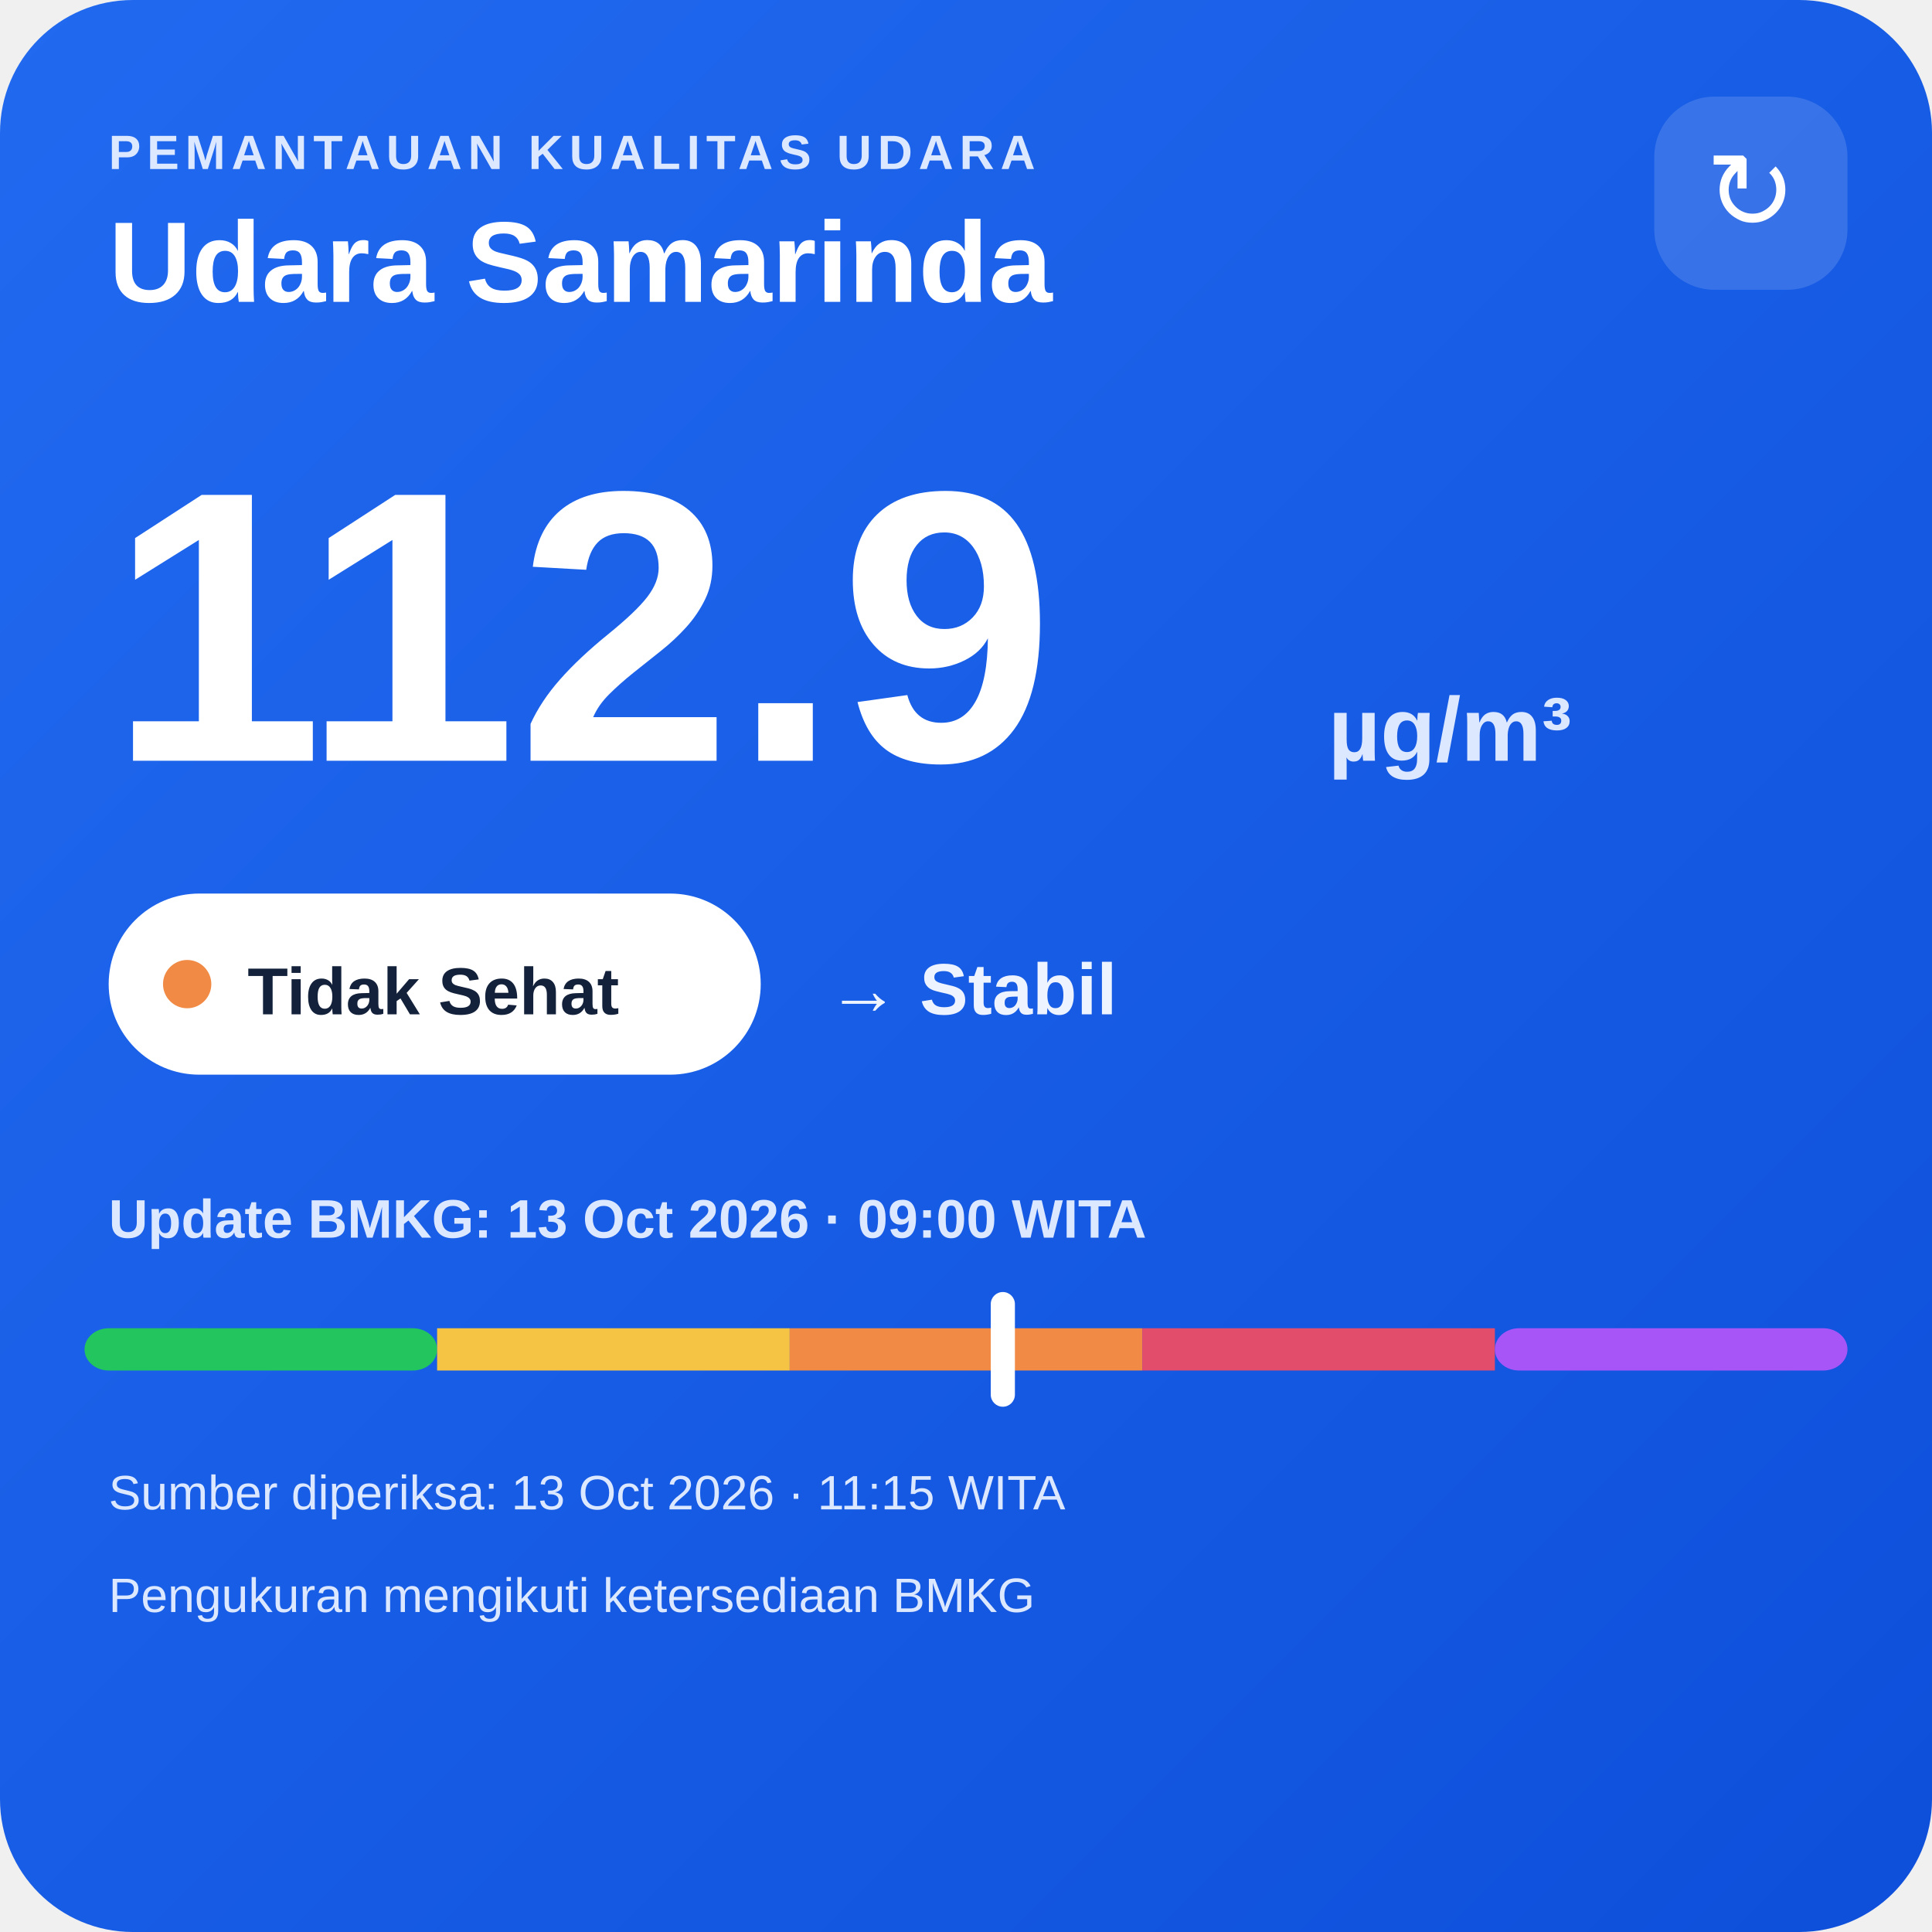
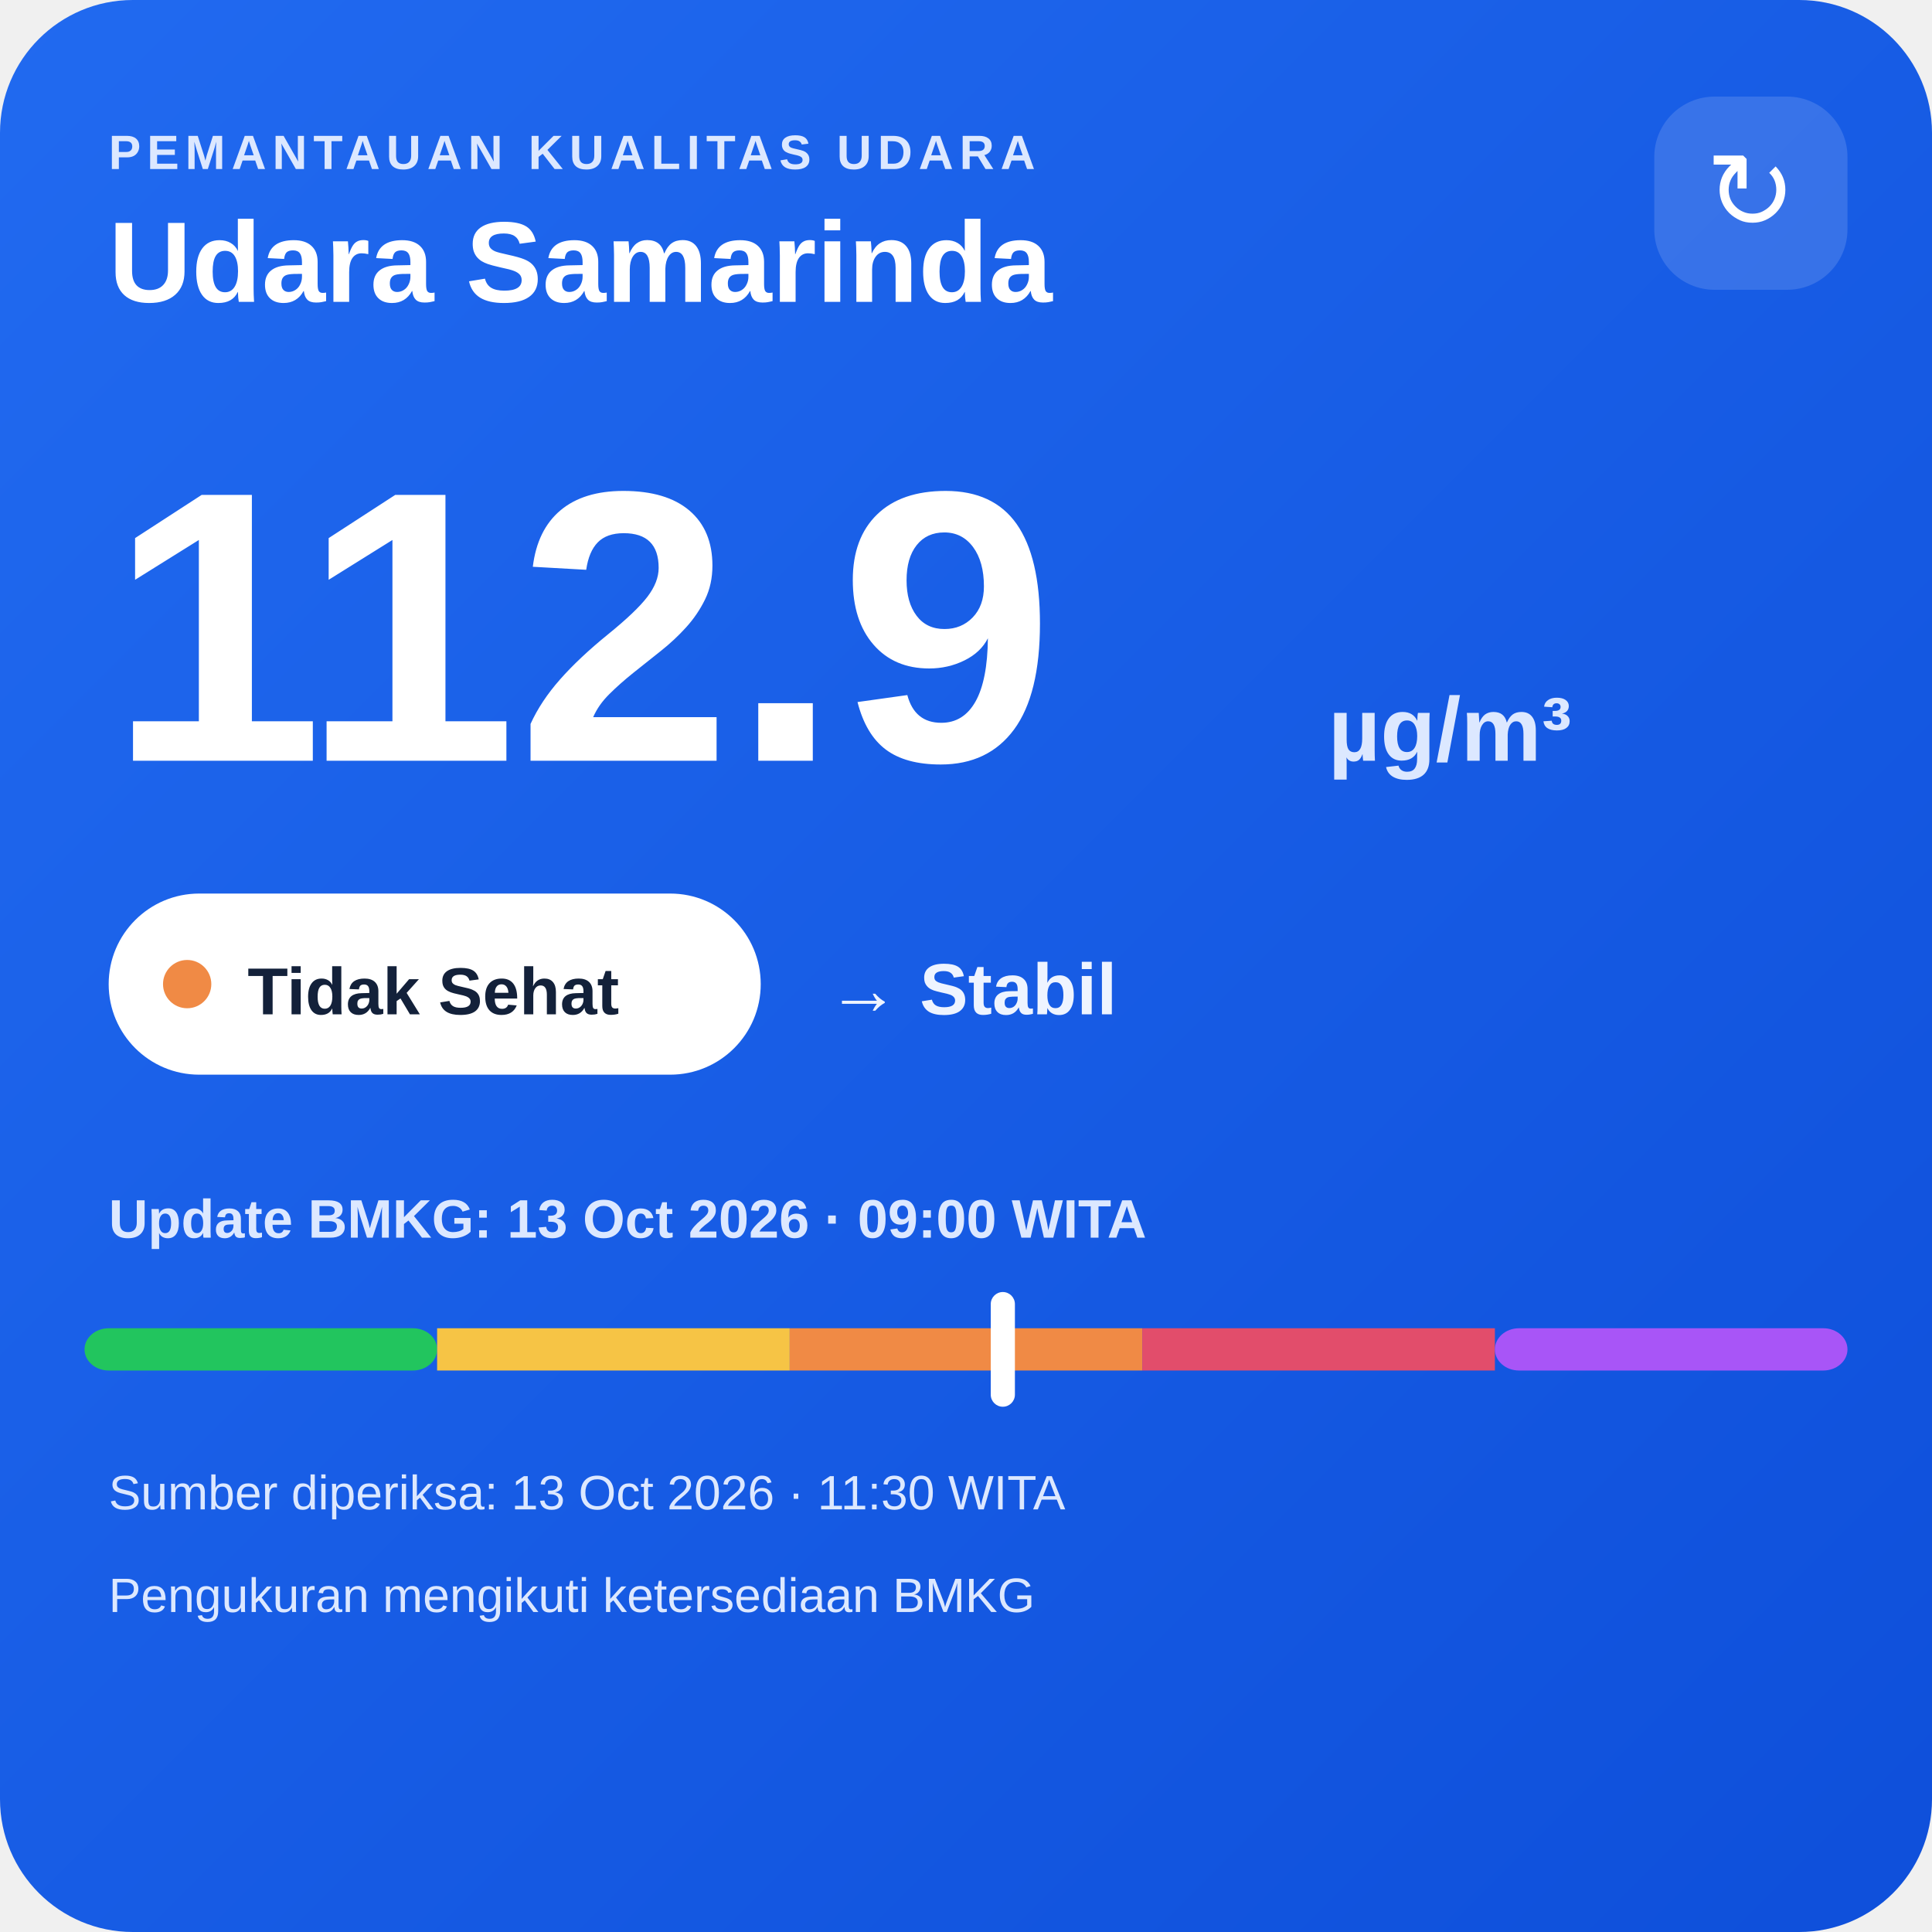
<svg xmlns="http://www.w3.org/2000/svg" width="320" height="320" viewBox="0 0 320 320">
  <defs>
    <linearGradient id="bg" x1="0" y1="0" x2="1" y2="1">
      <stop offset="0" stop-color="#216af0" />
      <stop offset="1" stop-color="#0e4fda" />
    </linearGradient>
  </defs>
  <rect width="320" height="320" rx="22" fill="url(#bg)" />
  <text x="18" y="28" fill="#dce8ff" font-family="Arial,sans-serif" font-size="8" font-weight="700" letter-spacing="1">PEMANTAUAN KUALITAS UDARA</text>
  <text x="18" y="50" fill="#ffffff" font-family="Arial,sans-serif" font-size="19" font-weight="700">Udara Samarinda</text>
  <rect x="274" y="16" width="32" height="32" rx="10" fill="#ffffff" fill-opacity=".14" />
  <text x="290" y="38" text-anchor="middle" fill="#ffffff" font-family="Arial,sans-serif" font-size="18">↻</text>
  <text x="18" y="126" fill="#ffffff" font-family="Arial,sans-serif" font-size="64" font-weight="800">112.9</text>
  <text x="220" y="126" fill="#dce8ff" font-family="Arial,sans-serif" font-size="15" font-weight="700">µg/m³</text>
  <rect x="18" y="148" width="108" height="30" rx="15" fill="#ffffff" />
  <circle cx="31" cy="163" r="4" fill="#f08a45" />
  <text x="41" y="168" fill="#13213a" font-family="Arial,sans-serif" font-size="11" font-weight="700">Tidak Sehat</text>
  <text x="137" y="168" fill="#eef4ff" font-family="Arial,sans-serif" font-size="12" font-weight="700">→ Stabil</text>
  <text x="18" y="205" fill="#dce8ff" font-family="Arial,sans-serif" font-size="9" font-weight="700">Update BMKG: 13 Oct 2026 · 09:00 WITA</text>
  <rect x="14" y="220" width="58.4" height="7" rx="4" fill="#22c55e" />
  <rect x="72.4" y="220" width="58.4" height="7" fill="#f6c445" />
  <rect x="130.8" y="220" width="58.4" height="7" fill="#f08a45" />
  <rect x="189.2" y="220" width="58.4" height="7" fill="#e24d6b" />
  <rect x="247.6" y="220" width="58.4" height="7" rx="4" fill="#a855f7" />
  <rect x="164.1" y="214" width="4" height="19" rx="2" fill="#ffffff" />
-   <text x="18" y="250" fill="#dce8ff" font-family="Arial,sans-serif" font-size="8">Sumber diperiksa: 13 Oct 2026 · 11:15 WITA</text>
+   <text x="18" y="250" fill="#dce8ff" font-family="Arial,sans-serif" font-size="8">Sumber diperiksa: 13 Oct 2026 · 11:30 WITA</text>
  <text x="18" y="267" fill="#dce8ff" font-family="Arial,sans-serif" font-size="8">Pengukuran mengikuti ketersediaan BMKG</text>
</svg>
